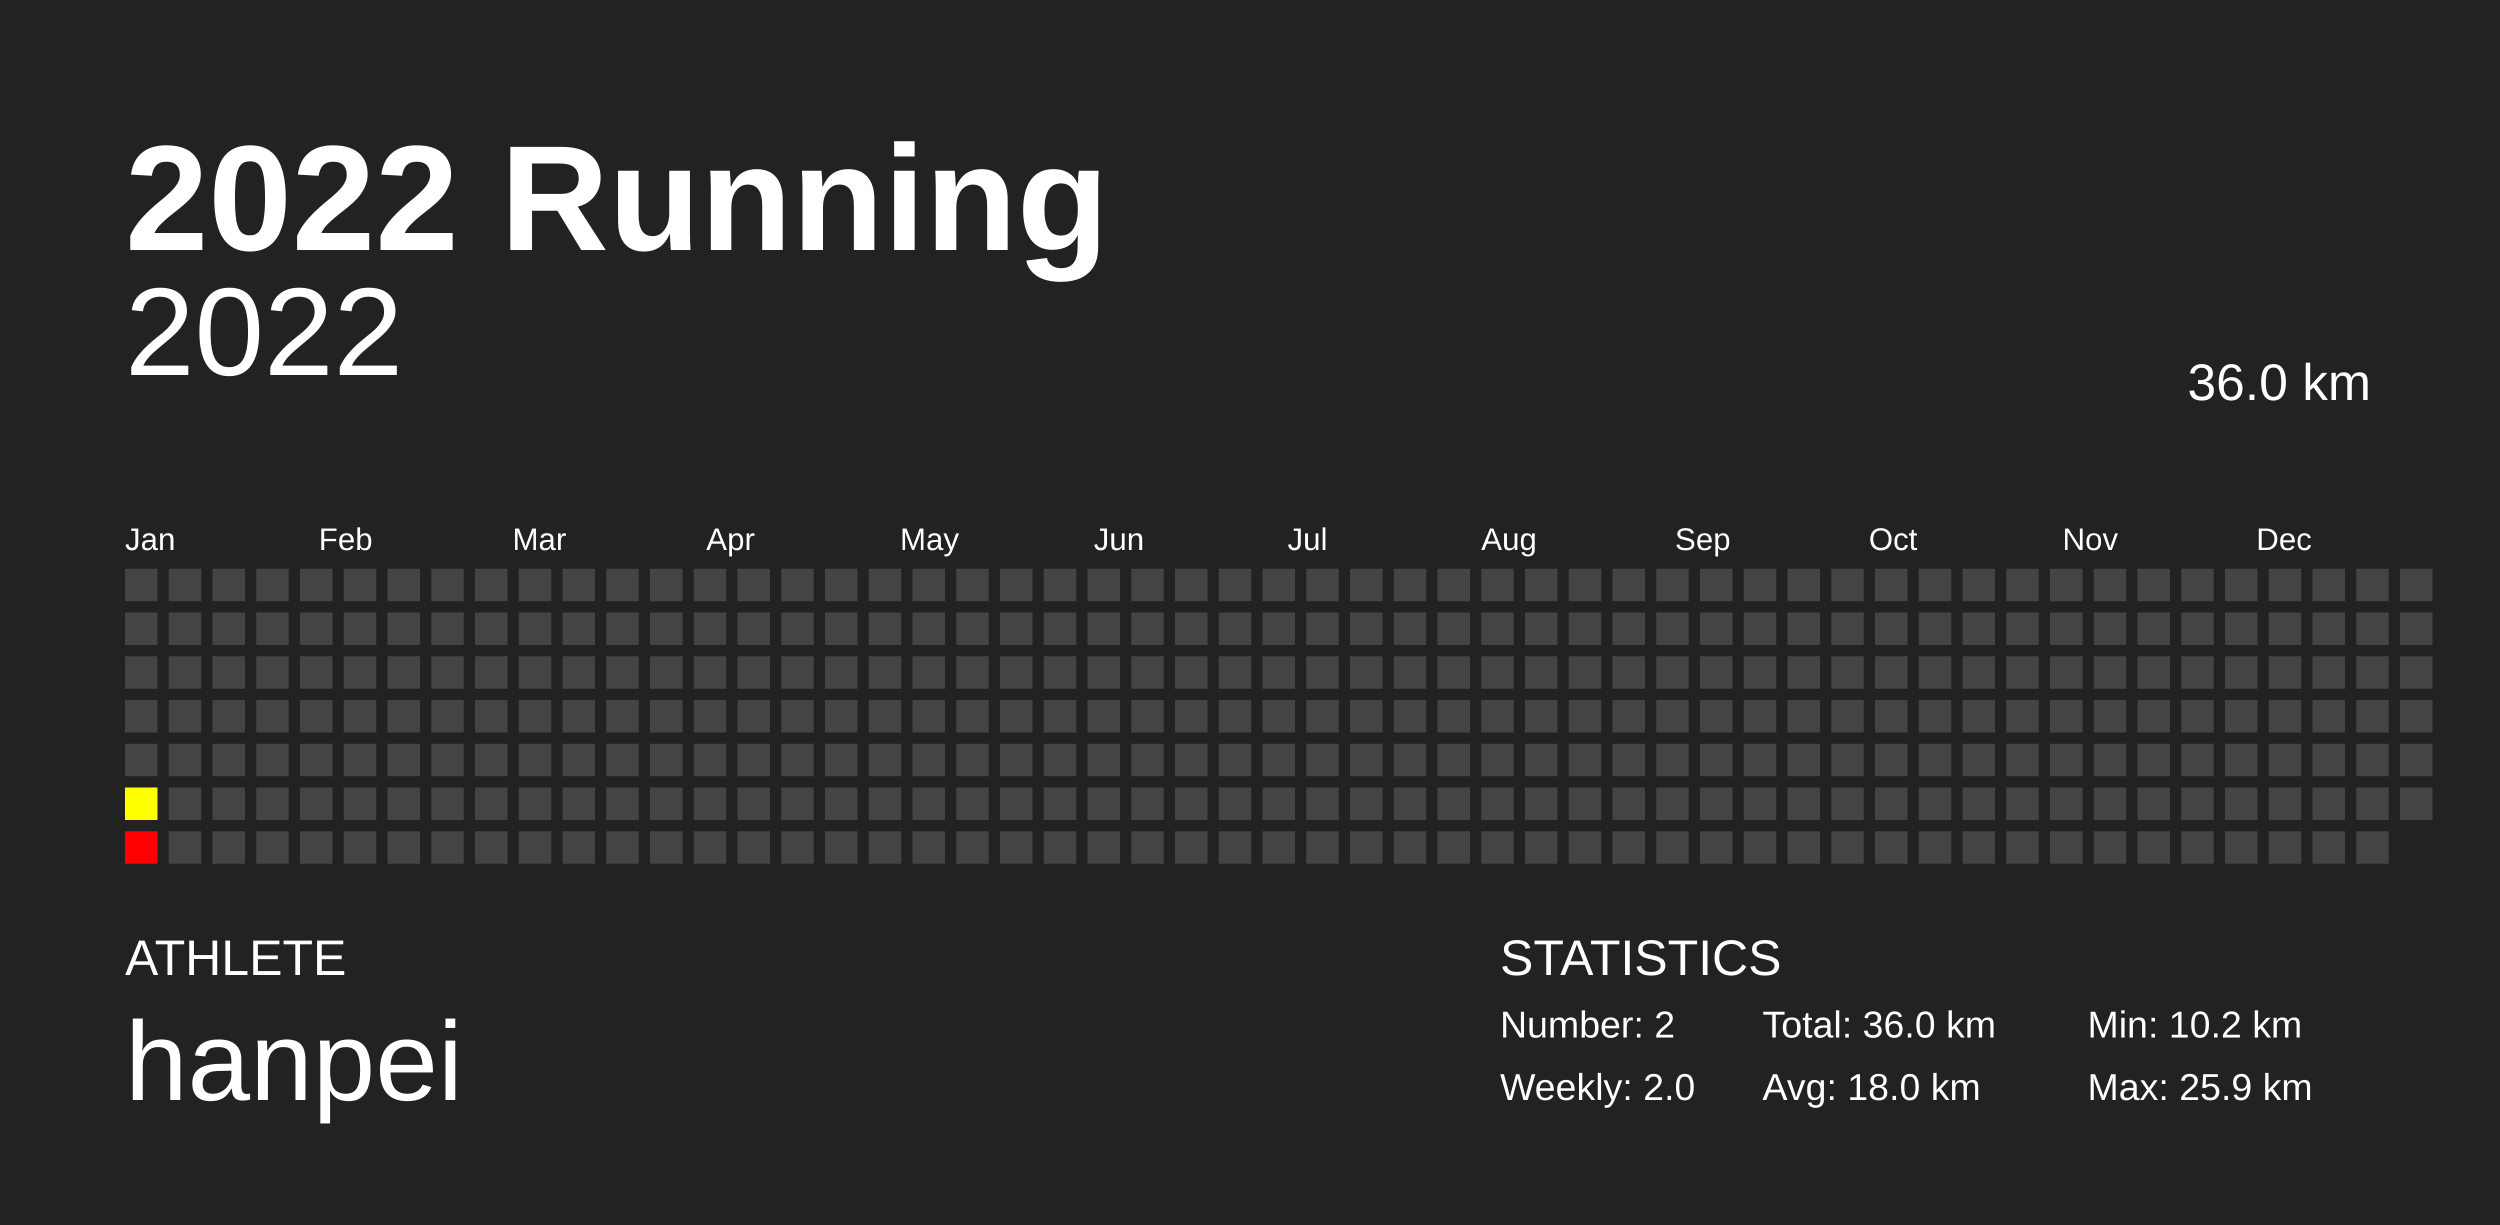
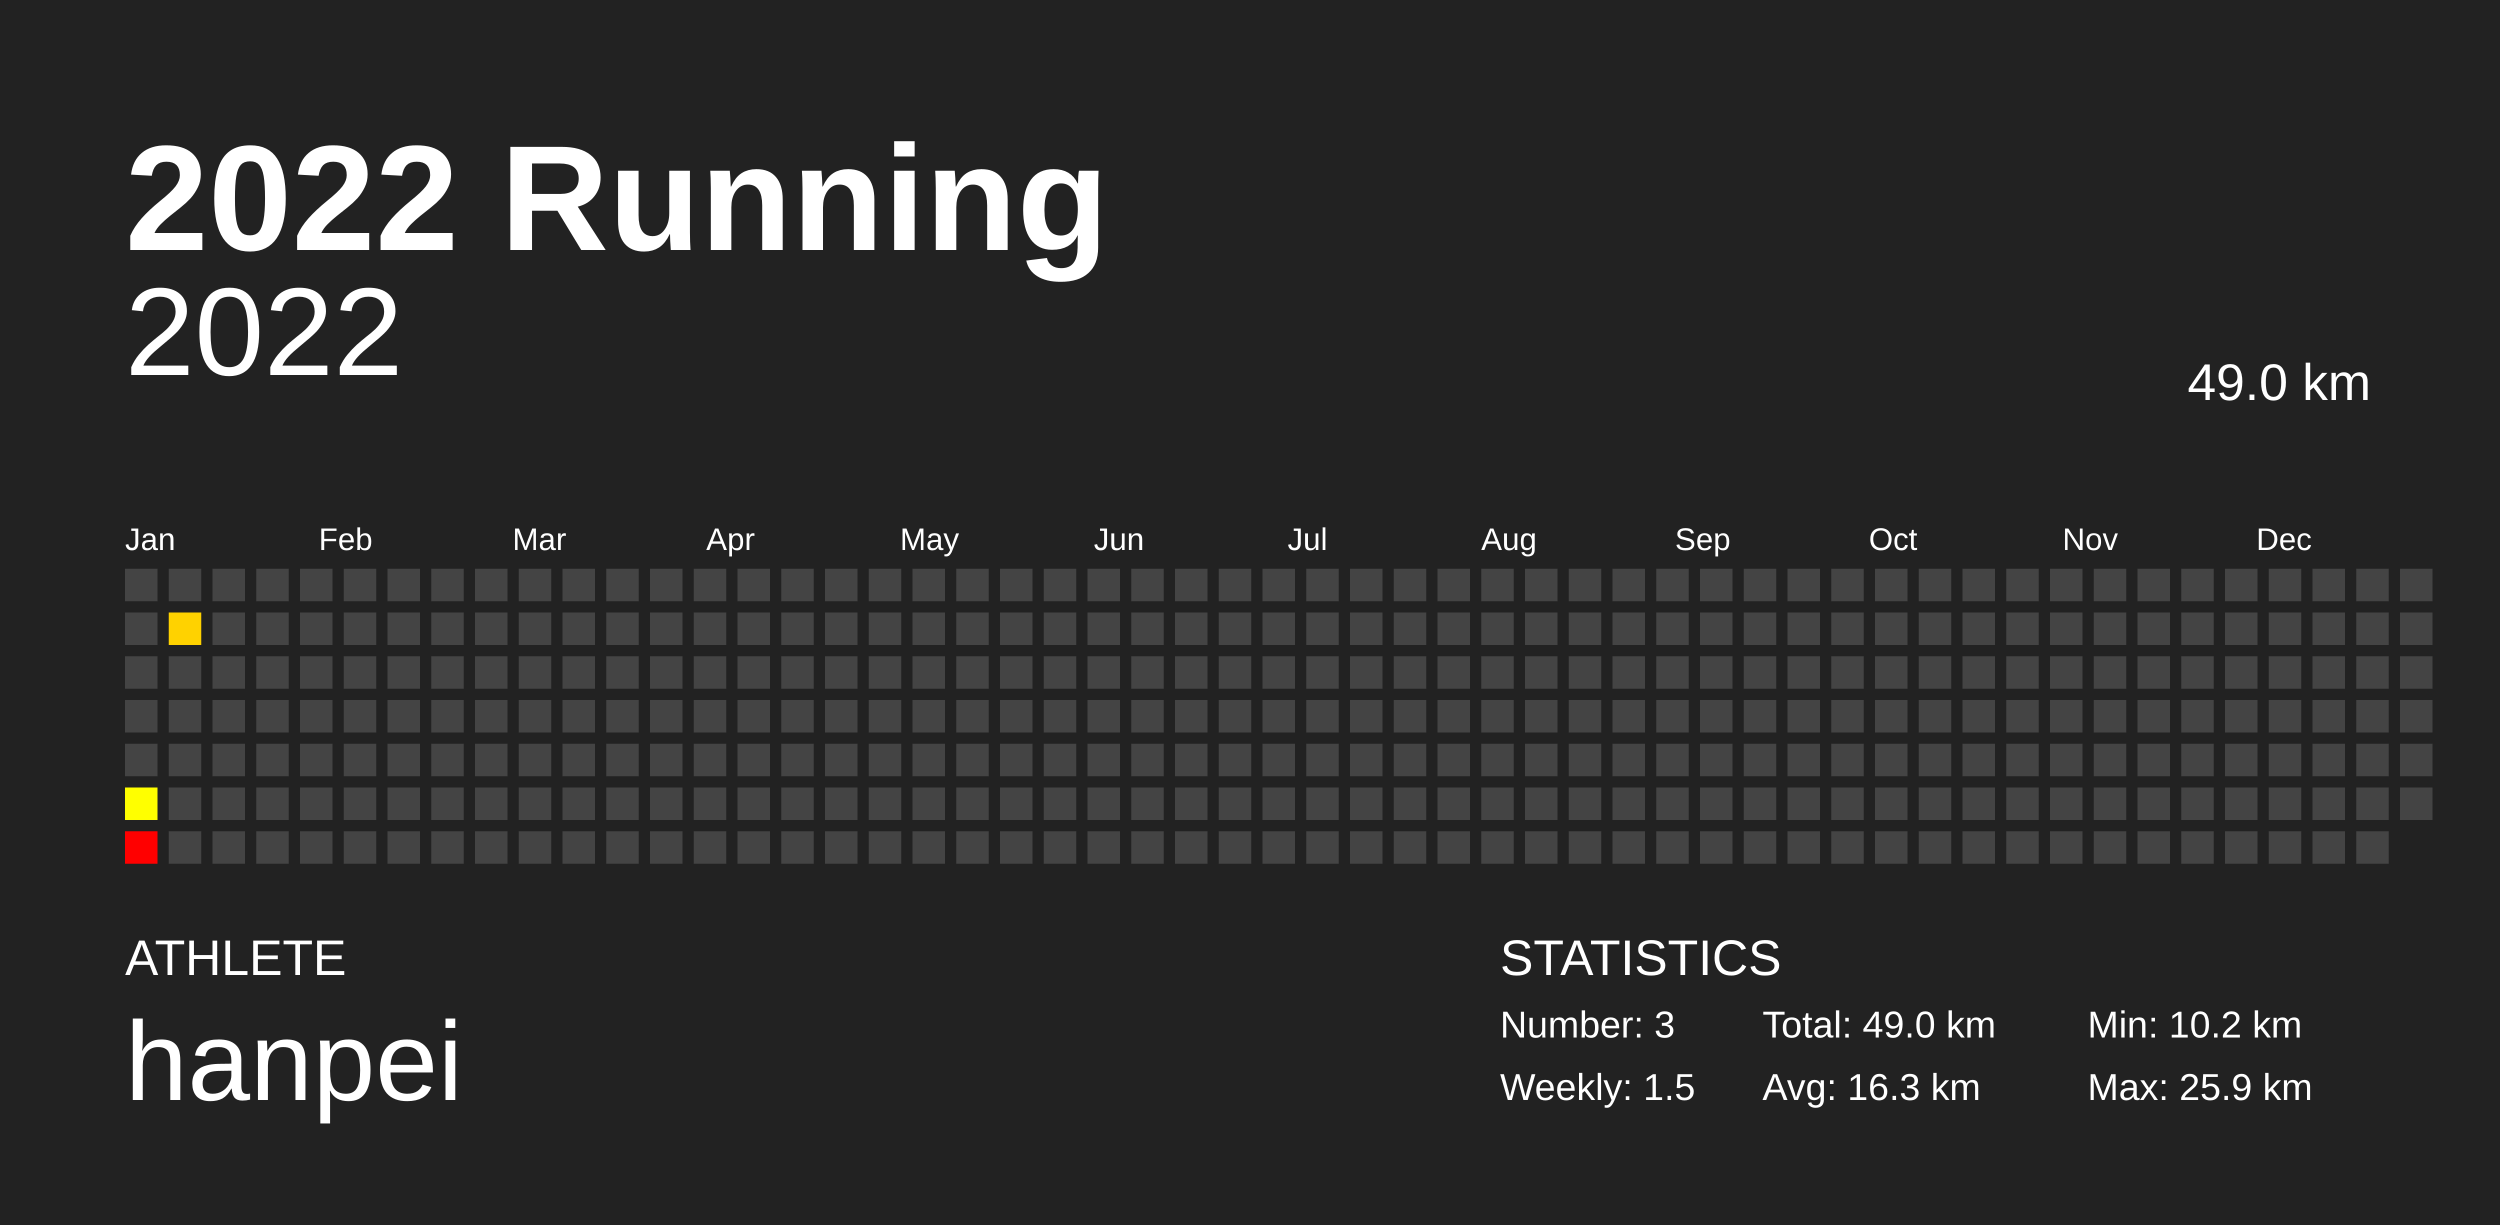
<svg xmlns="http://www.w3.org/2000/svg" baseProfile="full" height="98mm" version="1.1" viewBox="0,0,200,98" width="200mm">
  <defs />
  <rect fill="#222222" height="98" width="200" x="0" y="0" />
  <text fill="#FFFFFF" style="font-size:12px; font-family:Arial; font-weight:bold;" x="10" y="20">2022 Running</text>
  <text fill="#FFFFFF" style="font-size:4px; font-family:Arial" x="10" y="78">ATHLETE</text>
  <text fill="#FFFFFF" style="font-size:9px; font-family:Arial" x="10" y="88">hanpei</text>
  <text fill="#FFFFFF" style="font-size:4px; font-family:Arial" x="120" y="78">STATISTICS</text>
-   <text fill="#FFFFFF" style="font-size:3px; font-family:Arial" x="120" y="83">Number: 2</text>
-   <text fill="#FFFFFF" style="font-size:3px; font-family:Arial" x="120" y="88">Weekly: 2.0</text>
-   <text fill="#FFFFFF" style="font-size:3px; font-family:Arial" x="141" y="83">Total: 36.0 km</text>
-   <text fill="#FFFFFF" style="font-size:3px; font-family:Arial" x="141" y="88">Avg: 18.0 km</text>
+   <text fill="#FFFFFF" style="font-size:3px; font-family:Arial" x="120" y="83">Number: 3</text>
+   <text fill="#FFFFFF" style="font-size:3px; font-family:Arial" x="120" y="88">Weekly: 1.5</text>
+   <text fill="#FFFFFF" style="font-size:3px; font-family:Arial" x="141" y="83">Total: 49.0 km</text>
+   <text fill="#FFFFFF" style="font-size:3px; font-family:Arial" x="141" y="88">Avg: 16.3 km</text>
  <text fill="#FFFFFF" style="font-size:3px; font-family:Arial" x="167" y="83">Min: 10.2 km</text>
  <text fill="#FFFFFF" style="font-size:3px; font-family:Arial" x="167" y="88">Max: 25.9 km</text>
  <text alignment-baseline="hanging" fill="#FFFFFF" style="font-size:10.0px; font-family:Arial;" x="10" y="30">2022</text>
-   <text alignment-baseline="hanging" fill="#FFFFFF" style="font-size:4.125px; font-family:Arial;" x="175" y="32">36.0 km</text>
+   <text alignment-baseline="hanging" fill="#FFFFFF" style="font-size:4.125px; font-family:Arial;" x="175" y="32">49.0 km</text>
  <text fill="#FFFFFF" style="font-size:2.5px; font-family:Arial" x="10.0" y="44">Jan</text>
  <text fill="#FFFFFF" style="font-size:2.5px; font-family:Arial" x="25.5" y="44">Feb</text>
  <text fill="#FFFFFF" style="font-size:2.5px; font-family:Arial" x="41.0" y="44">Mar</text>
  <text fill="#FFFFFF" style="font-size:2.5px; font-family:Arial" x="56.5" y="44">Apr</text>
  <text fill="#FFFFFF" style="font-size:2.5px; font-family:Arial" x="72.0" y="44">May</text>
  <text fill="#FFFFFF" style="font-size:2.5px; font-family:Arial" x="87.5" y="44">Jun</text>
  <text fill="#FFFFFF" style="font-size:2.5px; font-family:Arial" x="103.0" y="44">Jul</text>
  <text fill="#FFFFFF" style="font-size:2.5px; font-family:Arial" x="118.5" y="44">Aug</text>
  <text fill="#FFFFFF" style="font-size:2.5px; font-family:Arial" x="134.0" y="44">Sep</text>
  <text fill="#FFFFFF" style="font-size:2.5px; font-family:Arial" x="149.5" y="44">Oct</text>
  <text fill="#FFFFFF" style="font-size:2.5px; font-family:Arial" x="165.0" y="44">Nov</text>
  <text fill="#FFFFFF" style="font-size:2.5px; font-family:Arial" x="180.5" y="44">Dec</text>
  <rect fill="#444444" height="2.6" width="2.6" x="10.0" y="45.5" />
  <rect fill="#444444" height="2.6" width="2.6" x="10.0" y="49.0" />
  <rect fill="#444444" height="2.6" width="2.6" x="10.0" y="52.5" />
  <rect fill="#444444" height="2.6" width="2.6" x="10.0" y="56.0" />
  <rect fill="#444444" height="2.6" width="2.6" x="10.0" y="59.5" />
  <rect fill="#ffff00" height="2.6" width="2.6" x="10.0" y="63.0" />
  <rect fill="red" height="2.6" width="2.6" x="10.0" y="66.5" />
  <rect fill="#444444" height="2.6" width="2.6" x="13.5" y="45.5" />
-   <rect fill="#444444" height="2.6" width="2.6" x="13.5" y="49.0" />
+   <rect fill="#ffd200" height="2.6" width="2.6" x="13.5" y="49.0" />
  <rect fill="#444444" height="2.6" width="2.6" x="13.5" y="52.5" />
  <rect fill="#444444" height="2.6" width="2.6" x="13.5" y="56.0" />
  <rect fill="#444444" height="2.6" width="2.6" x="13.5" y="59.5" />
  <rect fill="#444444" height="2.6" width="2.6" x="13.5" y="63.0" />
  <rect fill="#444444" height="2.6" width="2.6" x="13.5" y="66.5" />
  <rect fill="#444444" height="2.6" width="2.6" x="17.0" y="45.5" />
  <rect fill="#444444" height="2.6" width="2.6" x="17.0" y="49.0" />
  <rect fill="#444444" height="2.6" width="2.6" x="17.0" y="52.5" />
  <rect fill="#444444" height="2.6" width="2.6" x="17.0" y="56.0" />
  <rect fill="#444444" height="2.6" width="2.6" x="17.0" y="59.5" />
  <rect fill="#444444" height="2.6" width="2.6" x="17.0" y="63.0" />
  <rect fill="#444444" height="2.6" width="2.6" x="17.0" y="66.5" />
  <rect fill="#444444" height="2.6" width="2.6" x="20.5" y="45.5" />
  <rect fill="#444444" height="2.6" width="2.6" x="20.5" y="49.0" />
  <rect fill="#444444" height="2.6" width="2.6" x="20.5" y="52.5" />
  <rect fill="#444444" height="2.6" width="2.6" x="20.5" y="56.0" />
  <rect fill="#444444" height="2.6" width="2.6" x="20.5" y="59.5" />
  <rect fill="#444444" height="2.6" width="2.6" x="20.5" y="63.0" />
  <rect fill="#444444" height="2.6" width="2.6" x="20.5" y="66.5" />
  <rect fill="#444444" height="2.6" width="2.6" x="24.0" y="45.5" />
  <rect fill="#444444" height="2.6" width="2.6" x="24.0" y="49.0" />
  <rect fill="#444444" height="2.6" width="2.6" x="24.0" y="52.5" />
  <rect fill="#444444" height="2.6" width="2.6" x="24.0" y="56.0" />
  <rect fill="#444444" height="2.6" width="2.6" x="24.0" y="59.5" />
  <rect fill="#444444" height="2.6" width="2.6" x="24.0" y="63.0" />
  <rect fill="#444444" height="2.6" width="2.6" x="24.0" y="66.5" />
  <rect fill="#444444" height="2.6" width="2.6" x="27.5" y="45.5" />
  <rect fill="#444444" height="2.6" width="2.6" x="27.5" y="49.0" />
  <rect fill="#444444" height="2.6" width="2.6" x="27.5" y="52.5" />
  <rect fill="#444444" height="2.6" width="2.6" x="27.5" y="56.0" />
  <rect fill="#444444" height="2.6" width="2.6" x="27.5" y="59.5" />
  <rect fill="#444444" height="2.6" width="2.6" x="27.5" y="63.0" />
  <rect fill="#444444" height="2.6" width="2.6" x="27.5" y="66.5" />
  <rect fill="#444444" height="2.6" width="2.6" x="31.0" y="45.5" />
  <rect fill="#444444" height="2.6" width="2.6" x="31.0" y="49.0" />
  <rect fill="#444444" height="2.6" width="2.6" x="31.0" y="52.5" />
  <rect fill="#444444" height="2.6" width="2.6" x="31.0" y="56.0" />
  <rect fill="#444444" height="2.6" width="2.6" x="31.0" y="59.5" />
  <rect fill="#444444" height="2.6" width="2.6" x="31.0" y="63.0" />
  <rect fill="#444444" height="2.6" width="2.6" x="31.0" y="66.5" />
  <rect fill="#444444" height="2.6" width="2.6" x="34.5" y="45.5" />
  <rect fill="#444444" height="2.6" width="2.6" x="34.5" y="49.0" />
  <rect fill="#444444" height="2.6" width="2.6" x="34.5" y="52.5" />
  <rect fill="#444444" height="2.6" width="2.6" x="34.5" y="56.0" />
  <rect fill="#444444" height="2.6" width="2.6" x="34.5" y="59.5" />
  <rect fill="#444444" height="2.6" width="2.6" x="34.5" y="63.0" />
  <rect fill="#444444" height="2.6" width="2.6" x="34.5" y="66.5" />
  <rect fill="#444444" height="2.6" width="2.6" x="38.0" y="45.5" />
  <rect fill="#444444" height="2.6" width="2.6" x="38.0" y="49.0" />
  <rect fill="#444444" height="2.6" width="2.6" x="38.0" y="52.5" />
  <rect fill="#444444" height="2.6" width="2.6" x="38.0" y="56.0" />
  <rect fill="#444444" height="2.6" width="2.6" x="38.0" y="59.5" />
  <rect fill="#444444" height="2.6" width="2.6" x="38.0" y="63.0" />
  <rect fill="#444444" height="2.6" width="2.6" x="38.0" y="66.5" />
  <rect fill="#444444" height="2.6" width="2.6" x="41.5" y="45.5" />
  <rect fill="#444444" height="2.6" width="2.6" x="41.5" y="49.0" />
  <rect fill="#444444" height="2.6" width="2.6" x="41.5" y="52.5" />
  <rect fill="#444444" height="2.6" width="2.6" x="41.5" y="56.0" />
  <rect fill="#444444" height="2.6" width="2.6" x="41.5" y="59.5" />
  <rect fill="#444444" height="2.6" width="2.6" x="41.5" y="63.0" />
  <rect fill="#444444" height="2.6" width="2.6" x="41.5" y="66.5" />
  <rect fill="#444444" height="2.6" width="2.6" x="45.0" y="45.5" />
  <rect fill="#444444" height="2.6" width="2.6" x="45.0" y="49.0" />
  <rect fill="#444444" height="2.6" width="2.6" x="45.0" y="52.5" />
  <rect fill="#444444" height="2.6" width="2.6" x="45.0" y="56.0" />
  <rect fill="#444444" height="2.6" width="2.6" x="45.0" y="59.5" />
  <rect fill="#444444" height="2.6" width="2.6" x="45.0" y="63.0" />
  <rect fill="#444444" height="2.6" width="2.6" x="45.0" y="66.5" />
  <rect fill="#444444" height="2.6" width="2.6" x="48.5" y="45.5" />
  <rect fill="#444444" height="2.6" width="2.6" x="48.5" y="49.0" />
  <rect fill="#444444" height="2.6" width="2.6" x="48.5" y="52.5" />
  <rect fill="#444444" height="2.6" width="2.6" x="48.5" y="56.0" />
  <rect fill="#444444" height="2.6" width="2.6" x="48.5" y="59.5" />
  <rect fill="#444444" height="2.6" width="2.6" x="48.5" y="63.0" />
  <rect fill="#444444" height="2.6" width="2.6" x="48.5" y="66.5" />
  <rect fill="#444444" height="2.6" width="2.6" x="52.0" y="45.5" />
  <rect fill="#444444" height="2.6" width="2.6" x="52.0" y="49.0" />
  <rect fill="#444444" height="2.6" width="2.6" x="52.0" y="52.5" />
  <rect fill="#444444" height="2.6" width="2.6" x="52.0" y="56.0" />
  <rect fill="#444444" height="2.6" width="2.6" x="52.0" y="59.5" />
  <rect fill="#444444" height="2.6" width="2.6" x="52.0" y="63.0" />
  <rect fill="#444444" height="2.6" width="2.6" x="52.0" y="66.5" />
  <rect fill="#444444" height="2.6" width="2.6" x="55.5" y="45.5" />
  <rect fill="#444444" height="2.6" width="2.6" x="55.5" y="49.0" />
  <rect fill="#444444" height="2.6" width="2.6" x="55.5" y="52.5" />
  <rect fill="#444444" height="2.6" width="2.6" x="55.5" y="56.0" />
  <rect fill="#444444" height="2.6" width="2.6" x="55.5" y="59.5" />
  <rect fill="#444444" height="2.6" width="2.6" x="55.5" y="63.0" />
  <rect fill="#444444" height="2.6" width="2.6" x="55.5" y="66.5" />
  <rect fill="#444444" height="2.6" width="2.6" x="59.0" y="45.5" />
  <rect fill="#444444" height="2.6" width="2.6" x="59.0" y="49.0" />
  <rect fill="#444444" height="2.6" width="2.6" x="59.0" y="52.5" />
  <rect fill="#444444" height="2.6" width="2.6" x="59.0" y="56.0" />
  <rect fill="#444444" height="2.6" width="2.6" x="59.0" y="59.5" />
  <rect fill="#444444" height="2.6" width="2.6" x="59.0" y="63.0" />
  <rect fill="#444444" height="2.6" width="2.6" x="59.0" y="66.5" />
  <rect fill="#444444" height="2.6" width="2.6" x="62.5" y="45.5" />
  <rect fill="#444444" height="2.6" width="2.6" x="62.5" y="49.0" />
  <rect fill="#444444" height="2.6" width="2.6" x="62.5" y="52.5" />
  <rect fill="#444444" height="2.6" width="2.6" x="62.5" y="56.0" />
  <rect fill="#444444" height="2.6" width="2.6" x="62.5" y="59.5" />
  <rect fill="#444444" height="2.6" width="2.6" x="62.5" y="63.0" />
  <rect fill="#444444" height="2.6" width="2.6" x="62.5" y="66.5" />
  <rect fill="#444444" height="2.6" width="2.6" x="66.0" y="45.5" />
  <rect fill="#444444" height="2.6" width="2.6" x="66.0" y="49.0" />
  <rect fill="#444444" height="2.6" width="2.6" x="66.0" y="52.5" />
  <rect fill="#444444" height="2.6" width="2.6" x="66.0" y="56.0" />
  <rect fill="#444444" height="2.6" width="2.6" x="66.0" y="59.5" />
  <rect fill="#444444" height="2.6" width="2.6" x="66.0" y="63.0" />
  <rect fill="#444444" height="2.6" width="2.6" x="66.0" y="66.5" />
  <rect fill="#444444" height="2.6" width="2.6" x="69.5" y="45.5" />
  <rect fill="#444444" height="2.6" width="2.6" x="69.5" y="49.0" />
  <rect fill="#444444" height="2.6" width="2.6" x="69.5" y="52.5" />
  <rect fill="#444444" height="2.6" width="2.6" x="69.5" y="56.0" />
  <rect fill="#444444" height="2.6" width="2.6" x="69.5" y="59.5" />
  <rect fill="#444444" height="2.6" width="2.6" x="69.5" y="63.0" />
  <rect fill="#444444" height="2.6" width="2.6" x="69.5" y="66.5" />
  <rect fill="#444444" height="2.6" width="2.6" x="73.0" y="45.5" />
  <rect fill="#444444" height="2.6" width="2.6" x="73.0" y="49.0" />
  <rect fill="#444444" height="2.6" width="2.6" x="73.0" y="52.5" />
  <rect fill="#444444" height="2.6" width="2.6" x="73.0" y="56.0" />
  <rect fill="#444444" height="2.6" width="2.6" x="73.0" y="59.5" />
  <rect fill="#444444" height="2.6" width="2.6" x="73.0" y="63.0" />
  <rect fill="#444444" height="2.6" width="2.6" x="73.0" y="66.5" />
  <rect fill="#444444" height="2.6" width="2.6" x="76.5" y="45.5" />
  <rect fill="#444444" height="2.6" width="2.6" x="76.5" y="49.0" />
  <rect fill="#444444" height="2.6" width="2.6" x="76.5" y="52.5" />
  <rect fill="#444444" height="2.6" width="2.6" x="76.5" y="56.0" />
  <rect fill="#444444" height="2.6" width="2.6" x="76.5" y="59.5" />
  <rect fill="#444444" height="2.6" width="2.6" x="76.5" y="63.0" />
  <rect fill="#444444" height="2.6" width="2.6" x="76.5" y="66.5" />
  <rect fill="#444444" height="2.6" width="2.6" x="80.0" y="45.5" />
  <rect fill="#444444" height="2.6" width="2.6" x="80.0" y="49.0" />
  <rect fill="#444444" height="2.6" width="2.6" x="80.0" y="52.5" />
  <rect fill="#444444" height="2.6" width="2.6" x="80.0" y="56.0" />
  <rect fill="#444444" height="2.6" width="2.6" x="80.0" y="59.5" />
  <rect fill="#444444" height="2.6" width="2.6" x="80.0" y="63.0" />
  <rect fill="#444444" height="2.6" width="2.6" x="80.0" y="66.5" />
  <rect fill="#444444" height="2.6" width="2.6" x="83.5" y="45.5" />
  <rect fill="#444444" height="2.6" width="2.6" x="83.5" y="49.0" />
  <rect fill="#444444" height="2.6" width="2.6" x="83.5" y="52.5" />
  <rect fill="#444444" height="2.6" width="2.6" x="83.5" y="56.0" />
  <rect fill="#444444" height="2.6" width="2.6" x="83.5" y="59.5" />
  <rect fill="#444444" height="2.6" width="2.6" x="83.5" y="63.0" />
  <rect fill="#444444" height="2.6" width="2.6" x="83.5" y="66.5" />
  <rect fill="#444444" height="2.6" width="2.6" x="87.0" y="45.5" />
  <rect fill="#444444" height="2.6" width="2.6" x="87.0" y="49.0" />
  <rect fill="#444444" height="2.6" width="2.6" x="87.0" y="52.5" />
  <rect fill="#444444" height="2.6" width="2.6" x="87.0" y="56.0" />
  <rect fill="#444444" height="2.6" width="2.6" x="87.0" y="59.5" />
  <rect fill="#444444" height="2.6" width="2.6" x="87.0" y="63.0" />
  <rect fill="#444444" height="2.6" width="2.6" x="87.0" y="66.5" />
  <rect fill="#444444" height="2.6" width="2.6" x="90.5" y="45.5" />
  <rect fill="#444444" height="2.6" width="2.6" x="90.5" y="49.0" />
  <rect fill="#444444" height="2.6" width="2.6" x="90.5" y="52.5" />
  <rect fill="#444444" height="2.6" width="2.6" x="90.5" y="56.0" />
  <rect fill="#444444" height="2.6" width="2.6" x="90.5" y="59.5" />
  <rect fill="#444444" height="2.6" width="2.6" x="90.5" y="63.0" />
  <rect fill="#444444" height="2.6" width="2.6" x="90.5" y="66.5" />
  <rect fill="#444444" height="2.6" width="2.6" x="94.0" y="45.5" />
  <rect fill="#444444" height="2.6" width="2.6" x="94.0" y="49.0" />
  <rect fill="#444444" height="2.6" width="2.6" x="94.0" y="52.5" />
  <rect fill="#444444" height="2.6" width="2.6" x="94.0" y="56.0" />
  <rect fill="#444444" height="2.6" width="2.6" x="94.0" y="59.5" />
  <rect fill="#444444" height="2.6" width="2.6" x="94.0" y="63.0" />
  <rect fill="#444444" height="2.6" width="2.6" x="94.0" y="66.5" />
  <rect fill="#444444" height="2.6" width="2.6" x="97.5" y="45.5" />
  <rect fill="#444444" height="2.6" width="2.6" x="97.5" y="49.0" />
  <rect fill="#444444" height="2.6" width="2.6" x="97.5" y="52.5" />
  <rect fill="#444444" height="2.6" width="2.6" x="97.5" y="56.0" />
  <rect fill="#444444" height="2.6" width="2.6" x="97.5" y="59.5" />
  <rect fill="#444444" height="2.6" width="2.6" x="97.5" y="63.0" />
  <rect fill="#444444" height="2.6" width="2.6" x="97.5" y="66.5" />
  <rect fill="#444444" height="2.6" width="2.6" x="101.0" y="45.5" />
  <rect fill="#444444" height="2.6" width="2.6" x="101.0" y="49.0" />
  <rect fill="#444444" height="2.6" width="2.6" x="101.0" y="52.5" />
  <rect fill="#444444" height="2.6" width="2.6" x="101.0" y="56.0" />
  <rect fill="#444444" height="2.6" width="2.6" x="101.0" y="59.5" />
  <rect fill="#444444" height="2.6" width="2.6" x="101.0" y="63.0" />
  <rect fill="#444444" height="2.6" width="2.6" x="101.0" y="66.5" />
  <rect fill="#444444" height="2.6" width="2.6" x="104.5" y="45.5" />
  <rect fill="#444444" height="2.6" width="2.6" x="104.5" y="49.0" />
  <rect fill="#444444" height="2.6" width="2.6" x="104.5" y="52.5" />
  <rect fill="#444444" height="2.6" width="2.6" x="104.5" y="56.0" />
  <rect fill="#444444" height="2.6" width="2.6" x="104.5" y="59.5" />
  <rect fill="#444444" height="2.6" width="2.6" x="104.5" y="63.0" />
  <rect fill="#444444" height="2.6" width="2.6" x="104.5" y="66.5" />
  <rect fill="#444444" height="2.6" width="2.6" x="108.0" y="45.5" />
  <rect fill="#444444" height="2.6" width="2.6" x="108.0" y="49.0" />
  <rect fill="#444444" height="2.6" width="2.6" x="108.0" y="52.5" />
  <rect fill="#444444" height="2.6" width="2.6" x="108.0" y="56.0" />
  <rect fill="#444444" height="2.6" width="2.6" x="108.0" y="59.5" />
  <rect fill="#444444" height="2.6" width="2.6" x="108.0" y="63.0" />
  <rect fill="#444444" height="2.6" width="2.6" x="108.0" y="66.5" />
  <rect fill="#444444" height="2.6" width="2.6" x="111.5" y="45.5" />
  <rect fill="#444444" height="2.6" width="2.6" x="111.5" y="49.0" />
  <rect fill="#444444" height="2.6" width="2.6" x="111.5" y="52.5" />
  <rect fill="#444444" height="2.6" width="2.6" x="111.5" y="56.0" />
  <rect fill="#444444" height="2.6" width="2.6" x="111.5" y="59.5" />
  <rect fill="#444444" height="2.6" width="2.6" x="111.5" y="63.0" />
  <rect fill="#444444" height="2.6" width="2.6" x="111.5" y="66.5" />
  <rect fill="#444444" height="2.6" width="2.6" x="115.0" y="45.5" />
  <rect fill="#444444" height="2.6" width="2.6" x="115.0" y="49.0" />
  <rect fill="#444444" height="2.6" width="2.6" x="115.0" y="52.5" />
  <rect fill="#444444" height="2.6" width="2.6" x="115.0" y="56.0" />
  <rect fill="#444444" height="2.6" width="2.6" x="115.0" y="59.5" />
  <rect fill="#444444" height="2.6" width="2.6" x="115.0" y="63.0" />
  <rect fill="#444444" height="2.6" width="2.6" x="115.0" y="66.5" />
  <rect fill="#444444" height="2.6" width="2.6" x="118.5" y="45.5" />
  <rect fill="#444444" height="2.6" width="2.6" x="118.5" y="49.0" />
  <rect fill="#444444" height="2.6" width="2.6" x="118.5" y="52.5" />
  <rect fill="#444444" height="2.6" width="2.6" x="118.5" y="56.0" />
  <rect fill="#444444" height="2.6" width="2.6" x="118.5" y="59.5" />
  <rect fill="#444444" height="2.6" width="2.6" x="118.5" y="63.0" />
  <rect fill="#444444" height="2.6" width="2.6" x="118.5" y="66.5" />
  <rect fill="#444444" height="2.6" width="2.6" x="122.0" y="45.5" />
  <rect fill="#444444" height="2.6" width="2.6" x="122.0" y="49.0" />
  <rect fill="#444444" height="2.6" width="2.6" x="122.0" y="52.5" />
  <rect fill="#444444" height="2.6" width="2.6" x="122.0" y="56.0" />
  <rect fill="#444444" height="2.6" width="2.6" x="122.0" y="59.5" />
  <rect fill="#444444" height="2.6" width="2.6" x="122.0" y="63.0" />
  <rect fill="#444444" height="2.6" width="2.6" x="122.0" y="66.5" />
  <rect fill="#444444" height="2.6" width="2.6" x="125.5" y="45.5" />
  <rect fill="#444444" height="2.6" width="2.6" x="125.5" y="49.0" />
  <rect fill="#444444" height="2.6" width="2.6" x="125.5" y="52.5" />
  <rect fill="#444444" height="2.6" width="2.6" x="125.5" y="56.0" />
  <rect fill="#444444" height="2.6" width="2.6" x="125.5" y="59.5" />
  <rect fill="#444444" height="2.6" width="2.6" x="125.5" y="63.0" />
  <rect fill="#444444" height="2.6" width="2.6" x="125.5" y="66.5" />
  <rect fill="#444444" height="2.6" width="2.6" x="129.0" y="45.5" />
  <rect fill="#444444" height="2.6" width="2.6" x="129.0" y="49.0" />
  <rect fill="#444444" height="2.6" width="2.6" x="129.0" y="52.5" />
  <rect fill="#444444" height="2.6" width="2.6" x="129.0" y="56.0" />
  <rect fill="#444444" height="2.6" width="2.6" x="129.0" y="59.5" />
  <rect fill="#444444" height="2.6" width="2.6" x="129.0" y="63.0" />
  <rect fill="#444444" height="2.6" width="2.6" x="129.0" y="66.5" />
  <rect fill="#444444" height="2.6" width="2.6" x="132.5" y="45.5" />
  <rect fill="#444444" height="2.6" width="2.6" x="132.5" y="49.0" />
  <rect fill="#444444" height="2.6" width="2.6" x="132.5" y="52.5" />
  <rect fill="#444444" height="2.6" width="2.6" x="132.5" y="56.0" />
  <rect fill="#444444" height="2.6" width="2.6" x="132.5" y="59.5" />
  <rect fill="#444444" height="2.6" width="2.6" x="132.5" y="63.0" />
  <rect fill="#444444" height="2.6" width="2.6" x="132.5" y="66.5" />
  <rect fill="#444444" height="2.6" width="2.6" x="136.0" y="45.5" />
  <rect fill="#444444" height="2.6" width="2.6" x="136.0" y="49.0" />
  <rect fill="#444444" height="2.6" width="2.6" x="136.0" y="52.5" />
  <rect fill="#444444" height="2.6" width="2.6" x="136.0" y="56.0" />
  <rect fill="#444444" height="2.6" width="2.6" x="136.0" y="59.5" />
  <rect fill="#444444" height="2.6" width="2.6" x="136.0" y="63.0" />
  <rect fill="#444444" height="2.6" width="2.6" x="136.0" y="66.5" />
  <rect fill="#444444" height="2.6" width="2.6" x="139.5" y="45.5" />
  <rect fill="#444444" height="2.6" width="2.6" x="139.5" y="49.0" />
  <rect fill="#444444" height="2.6" width="2.6" x="139.5" y="52.5" />
  <rect fill="#444444" height="2.6" width="2.6" x="139.5" y="56.0" />
  <rect fill="#444444" height="2.6" width="2.6" x="139.5" y="59.5" />
  <rect fill="#444444" height="2.6" width="2.6" x="139.5" y="63.0" />
  <rect fill="#444444" height="2.6" width="2.6" x="139.5" y="66.5" />
  <rect fill="#444444" height="2.6" width="2.6" x="143.0" y="45.5" />
  <rect fill="#444444" height="2.6" width="2.6" x="143.0" y="49.0" />
  <rect fill="#444444" height="2.6" width="2.6" x="143.0" y="52.5" />
  <rect fill="#444444" height="2.6" width="2.6" x="143.0" y="56.0" />
  <rect fill="#444444" height="2.6" width="2.6" x="143.0" y="59.5" />
  <rect fill="#444444" height="2.6" width="2.6" x="143.0" y="63.0" />
  <rect fill="#444444" height="2.6" width="2.6" x="143.0" y="66.5" />
  <rect fill="#444444" height="2.6" width="2.6" x="146.5" y="45.5" />
  <rect fill="#444444" height="2.6" width="2.6" x="146.5" y="49.0" />
  <rect fill="#444444" height="2.6" width="2.6" x="146.5" y="52.5" />
  <rect fill="#444444" height="2.6" width="2.6" x="146.5" y="56.0" />
  <rect fill="#444444" height="2.6" width="2.6" x="146.5" y="59.5" />
  <rect fill="#444444" height="2.6" width="2.6" x="146.5" y="63.0" />
  <rect fill="#444444" height="2.6" width="2.6" x="146.5" y="66.5" />
  <rect fill="#444444" height="2.6" width="2.6" x="150.0" y="45.5" />
  <rect fill="#444444" height="2.6" width="2.6" x="150.0" y="49.0" />
  <rect fill="#444444" height="2.6" width="2.6" x="150.0" y="52.5" />
  <rect fill="#444444" height="2.6" width="2.6" x="150.0" y="56.0" />
  <rect fill="#444444" height="2.6" width="2.6" x="150.0" y="59.5" />
  <rect fill="#444444" height="2.6" width="2.6" x="150.0" y="63.0" />
  <rect fill="#444444" height="2.6" width="2.6" x="150.0" y="66.5" />
  <rect fill="#444444" height="2.6" width="2.6" x="153.5" y="45.5" />
  <rect fill="#444444" height="2.6" width="2.6" x="153.5" y="49.0" />
  <rect fill="#444444" height="2.6" width="2.6" x="153.5" y="52.5" />
  <rect fill="#444444" height="2.6" width="2.6" x="153.5" y="56.0" />
  <rect fill="#444444" height="2.6" width="2.6" x="153.5" y="59.5" />
  <rect fill="#444444" height="2.6" width="2.6" x="153.5" y="63.0" />
  <rect fill="#444444" height="2.6" width="2.6" x="153.5" y="66.5" />
  <rect fill="#444444" height="2.6" width="2.6" x="157.0" y="45.5" />
  <rect fill="#444444" height="2.6" width="2.6" x="157.0" y="49.0" />
  <rect fill="#444444" height="2.6" width="2.6" x="157.0" y="52.5" />
  <rect fill="#444444" height="2.6" width="2.6" x="157.0" y="56.0" />
  <rect fill="#444444" height="2.6" width="2.6" x="157.0" y="59.5" />
  <rect fill="#444444" height="2.6" width="2.6" x="157.0" y="63.0" />
  <rect fill="#444444" height="2.6" width="2.6" x="157.0" y="66.5" />
  <rect fill="#444444" height="2.6" width="2.6" x="160.5" y="45.5" />
  <rect fill="#444444" height="2.6" width="2.6" x="160.5" y="49.0" />
  <rect fill="#444444" height="2.6" width="2.6" x="160.5" y="52.5" />
  <rect fill="#444444" height="2.6" width="2.6" x="160.5" y="56.0" />
  <rect fill="#444444" height="2.6" width="2.6" x="160.5" y="59.5" />
  <rect fill="#444444" height="2.6" width="2.6" x="160.5" y="63.0" />
  <rect fill="#444444" height="2.6" width="2.6" x="160.5" y="66.5" />
  <rect fill="#444444" height="2.6" width="2.6" x="164.0" y="45.5" />
  <rect fill="#444444" height="2.6" width="2.6" x="164.0" y="49.0" />
  <rect fill="#444444" height="2.6" width="2.6" x="164.0" y="52.5" />
  <rect fill="#444444" height="2.6" width="2.6" x="164.0" y="56.0" />
  <rect fill="#444444" height="2.6" width="2.6" x="164.0" y="59.5" />
  <rect fill="#444444" height="2.6" width="2.6" x="164.0" y="63.0" />
  <rect fill="#444444" height="2.6" width="2.6" x="164.0" y="66.5" />
  <rect fill="#444444" height="2.6" width="2.6" x="167.5" y="45.5" />
  <rect fill="#444444" height="2.6" width="2.6" x="167.5" y="49.0" />
  <rect fill="#444444" height="2.6" width="2.6" x="167.5" y="52.5" />
  <rect fill="#444444" height="2.6" width="2.6" x="167.5" y="56.0" />
  <rect fill="#444444" height="2.6" width="2.6" x="167.5" y="59.5" />
  <rect fill="#444444" height="2.6" width="2.6" x="167.5" y="63.0" />
  <rect fill="#444444" height="2.6" width="2.6" x="167.5" y="66.5" />
  <rect fill="#444444" height="2.6" width="2.6" x="171.0" y="45.5" />
  <rect fill="#444444" height="2.6" width="2.6" x="171.0" y="49.0" />
  <rect fill="#444444" height="2.6" width="2.6" x="171.0" y="52.5" />
  <rect fill="#444444" height="2.6" width="2.6" x="171.0" y="56.0" />
  <rect fill="#444444" height="2.6" width="2.6" x="171.0" y="59.5" />
  <rect fill="#444444" height="2.6" width="2.6" x="171.0" y="63.0" />
  <rect fill="#444444" height="2.6" width="2.6" x="171.0" y="66.5" />
  <rect fill="#444444" height="2.6" width="2.6" x="174.5" y="45.5" />
  <rect fill="#444444" height="2.6" width="2.6" x="174.5" y="49.0" />
  <rect fill="#444444" height="2.6" width="2.6" x="174.5" y="52.5" />
  <rect fill="#444444" height="2.6" width="2.6" x="174.5" y="56.0" />
  <rect fill="#444444" height="2.6" width="2.6" x="174.5" y="59.5" />
  <rect fill="#444444" height="2.6" width="2.6" x="174.5" y="63.0" />
  <rect fill="#444444" height="2.6" width="2.6" x="174.5" y="66.5" />
  <rect fill="#444444" height="2.6" width="2.6" x="178.0" y="45.5" />
  <rect fill="#444444" height="2.6" width="2.6" x="178.0" y="49.0" />
  <rect fill="#444444" height="2.6" width="2.6" x="178.0" y="52.5" />
  <rect fill="#444444" height="2.6" width="2.6" x="178.0" y="56.0" />
  <rect fill="#444444" height="2.6" width="2.6" x="178.0" y="59.5" />
  <rect fill="#444444" height="2.6" width="2.6" x="178.0" y="63.0" />
  <rect fill="#444444" height="2.6" width="2.6" x="178.0" y="66.5" />
  <rect fill="#444444" height="2.6" width="2.6" x="181.5" y="45.5" />
  <rect fill="#444444" height="2.6" width="2.6" x="181.5" y="49.0" />
  <rect fill="#444444" height="2.6" width="2.6" x="181.5" y="52.5" />
  <rect fill="#444444" height="2.6" width="2.6" x="181.5" y="56.0" />
  <rect fill="#444444" height="2.6" width="2.6" x="181.5" y="59.5" />
  <rect fill="#444444" height="2.6" width="2.6" x="181.5" y="63.0" />
  <rect fill="#444444" height="2.6" width="2.6" x="181.5" y="66.5" />
  <rect fill="#444444" height="2.6" width="2.6" x="185.0" y="45.5" />
  <rect fill="#444444" height="2.6" width="2.6" x="185.0" y="49.0" />
  <rect fill="#444444" height="2.6" width="2.6" x="185.0" y="52.5" />
  <rect fill="#444444" height="2.6" width="2.6" x="185.0" y="56.0" />
  <rect fill="#444444" height="2.6" width="2.6" x="185.0" y="59.5" />
  <rect fill="#444444" height="2.6" width="2.6" x="185.0" y="63.0" />
  <rect fill="#444444" height="2.6" width="2.6" x="185.0" y="66.5" />
  <rect fill="#444444" height="2.6" width="2.6" x="188.5" y="45.5" />
  <rect fill="#444444" height="2.6" width="2.6" x="188.5" y="49.0" />
  <rect fill="#444444" height="2.6" width="2.6" x="188.5" y="52.5" />
  <rect fill="#444444" height="2.6" width="2.6" x="188.5" y="56.0" />
  <rect fill="#444444" height="2.6" width="2.6" x="188.5" y="59.5" />
  <rect fill="#444444" height="2.6" width="2.6" x="188.5" y="63.0" />
  <rect fill="#444444" height="2.6" width="2.6" x="188.5" y="66.5" />
  <rect fill="#444444" height="2.6" width="2.6" x="192.0" y="45.5" />
  <rect fill="#444444" height="2.6" width="2.6" x="192.0" y="49.0" />
  <rect fill="#444444" height="2.6" width="2.6" x="192.0" y="52.5" />
  <rect fill="#444444" height="2.6" width="2.6" x="192.0" y="56.0" />
  <rect fill="#444444" height="2.6" width="2.6" x="192.0" y="59.5" />
  <rect fill="#444444" height="2.6" width="2.6" x="192.0" y="63.0" />
</svg>
